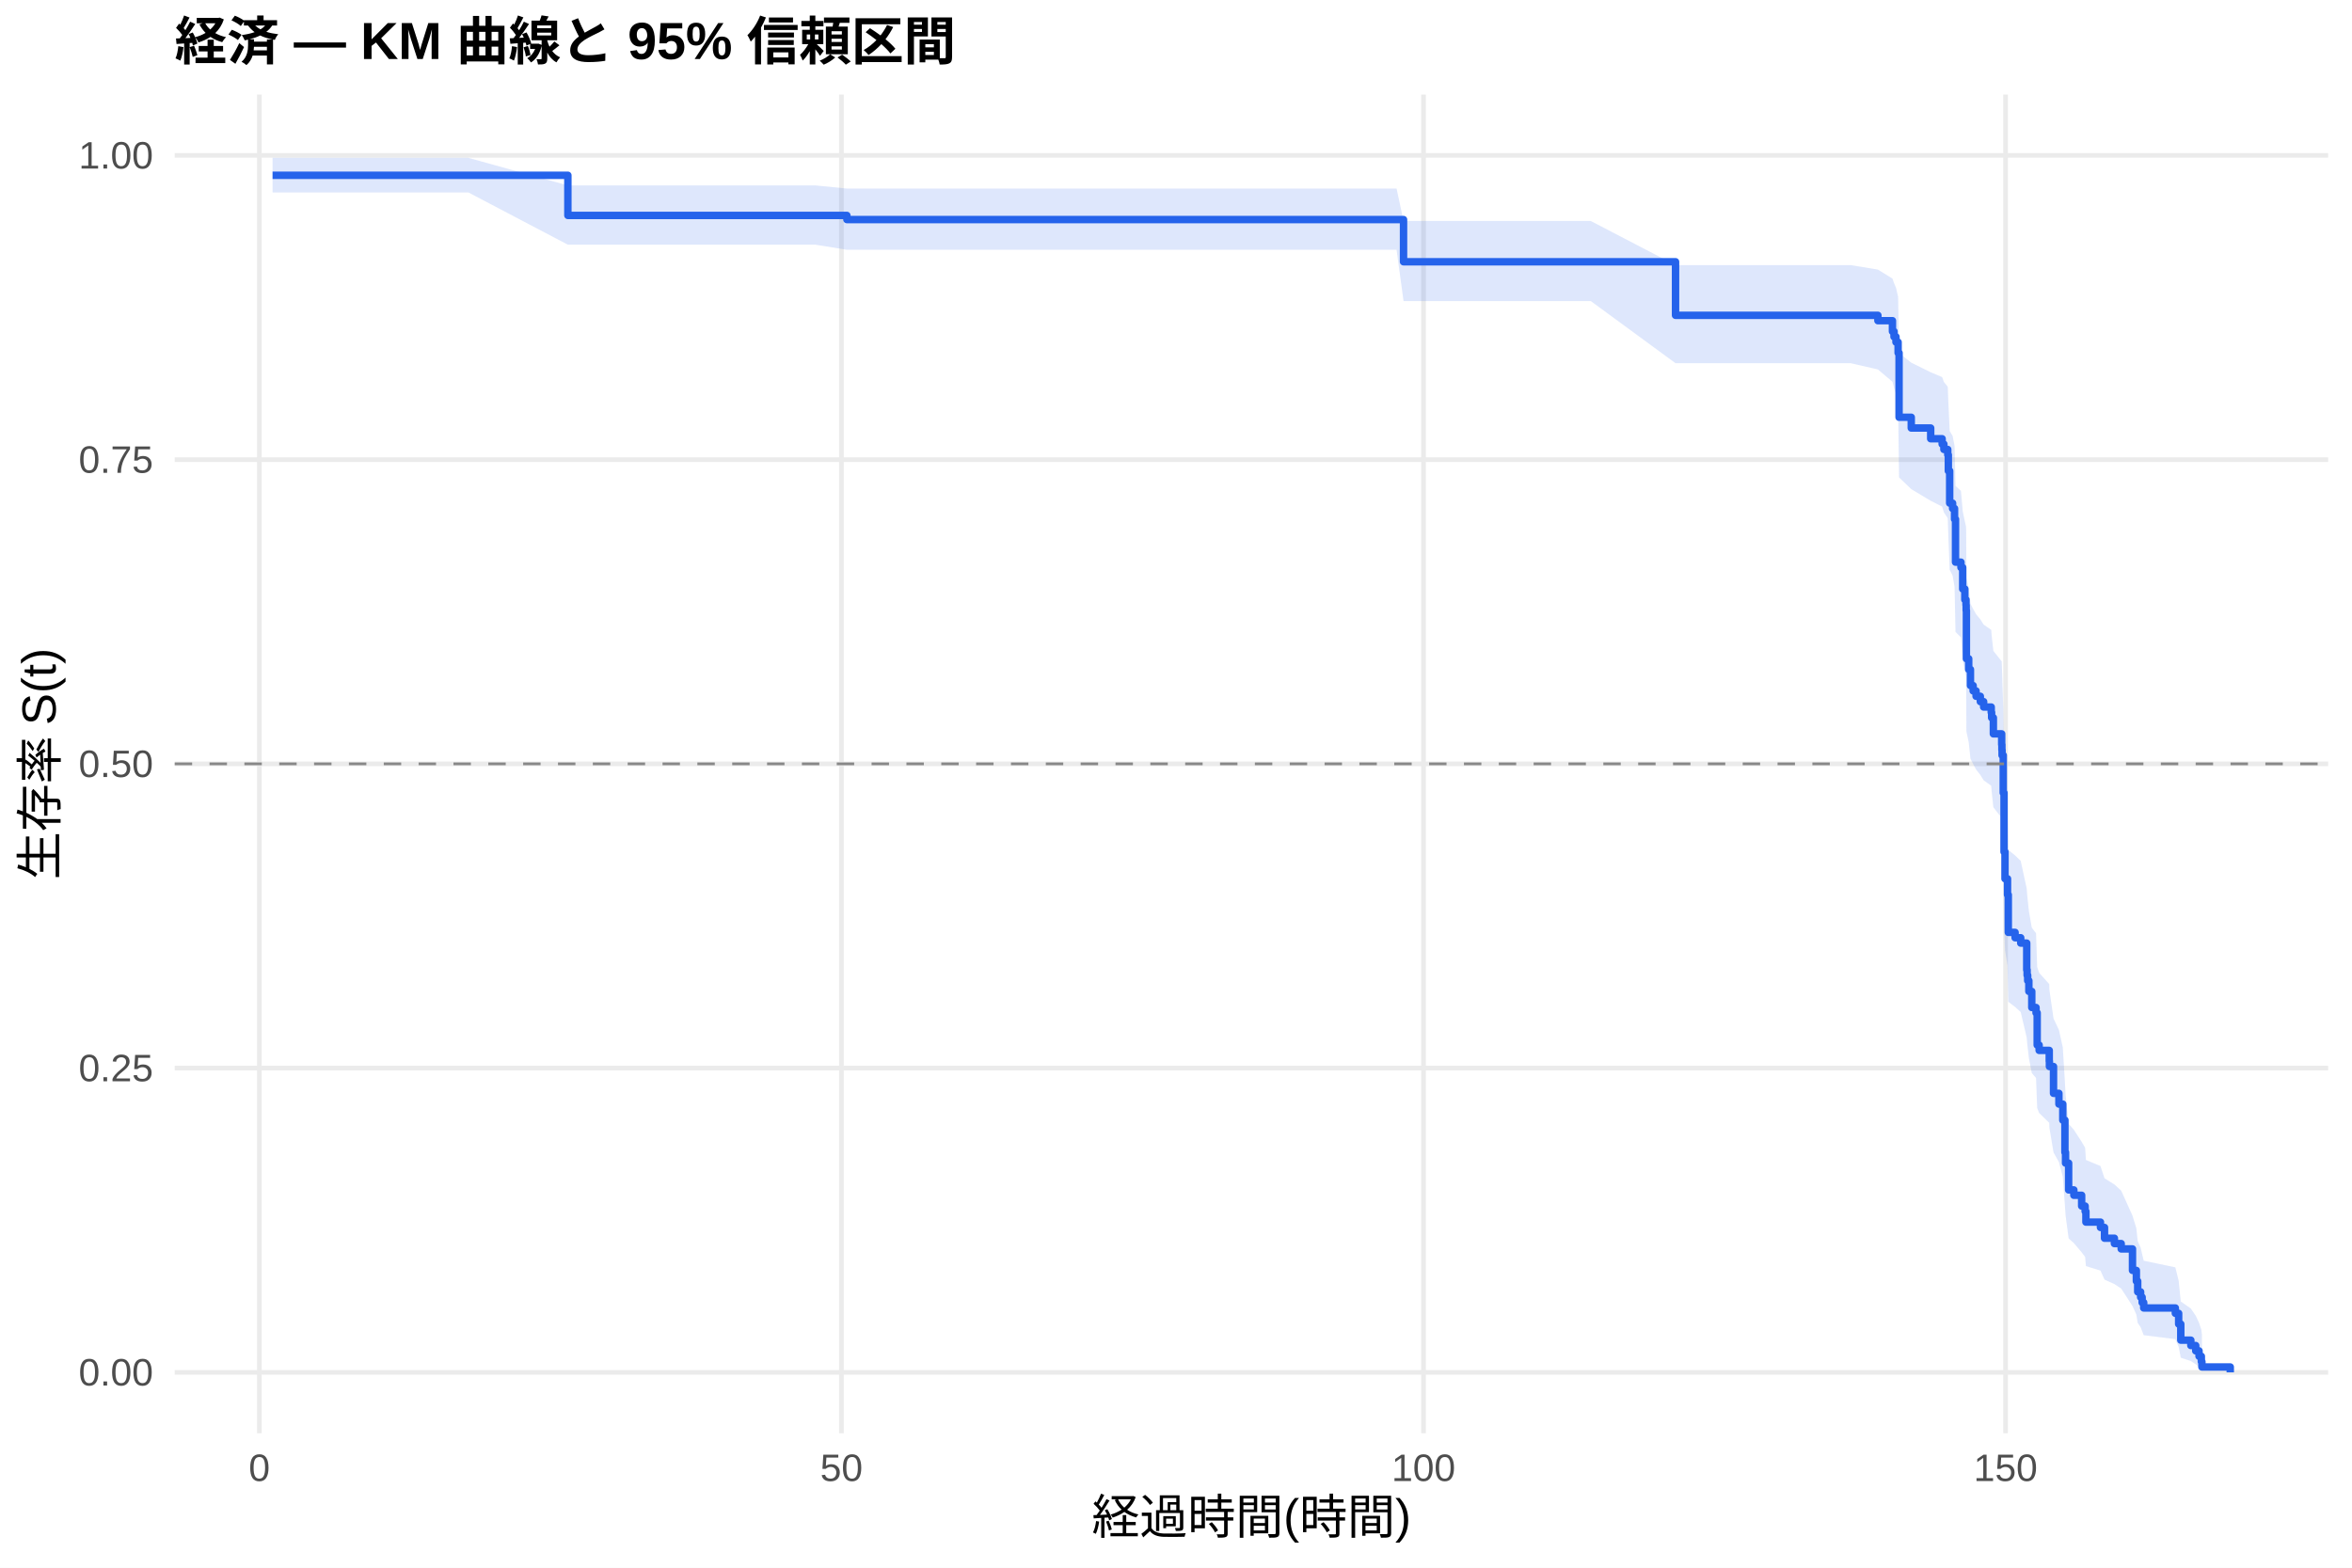
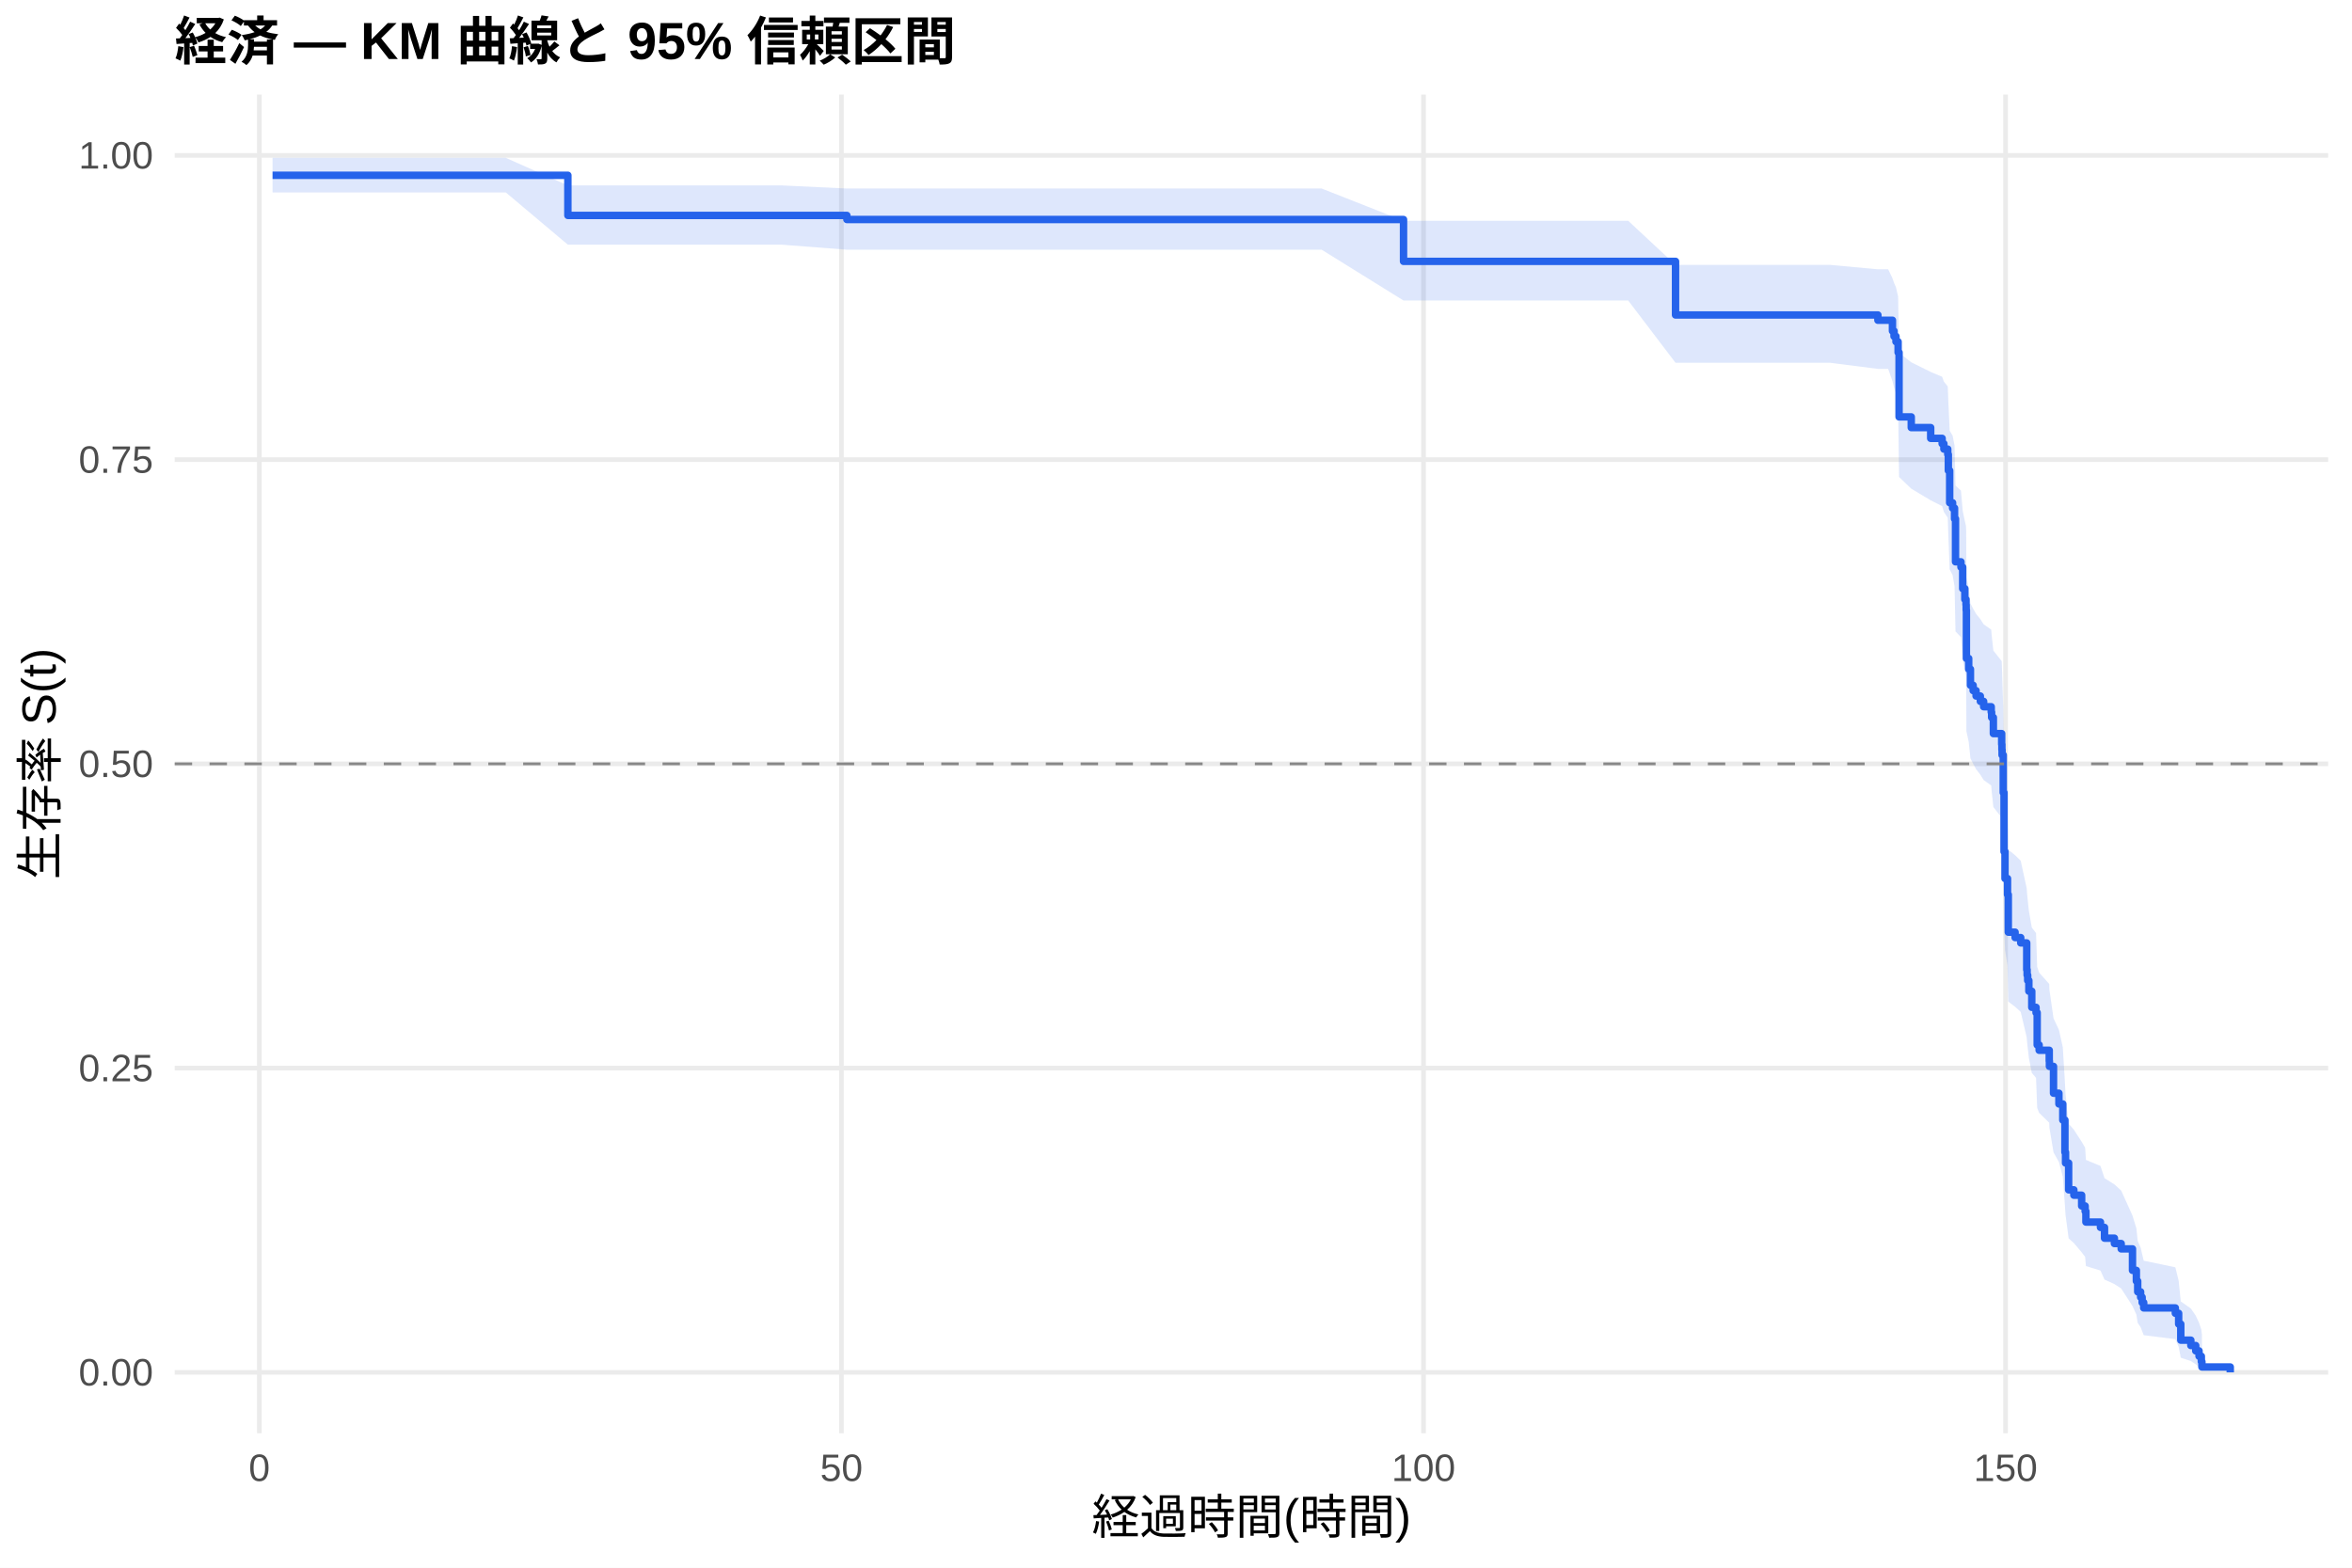
<svg xmlns="http://www.w3.org/2000/svg" width="540.00pt" height="360.00pt" viewBox="0 0 540.00 360.00">
  <g class="svglite">
    <defs>
      <style type="text/css">
    .svglite line, .svglite polyline, .svglite polygon, .svglite path, .svglite rect, .svglite circle {
      fill: none;
      stroke: #000000;
      stroke-linecap: round;
      stroke-linejoin: round;
      stroke-miterlimit: 10.00;
    }
    .svglite text {
      white-space: pre;
    }
    .svglite g.glyphgroup path {
      fill: inherit;
      stroke: none;
    }
  </style>
    </defs>
    <rect width="100%" height="100%" style="stroke: none; fill: #FFFFFF;" />
    <defs>
      <clipPath id="cpMC4wMHw1NDAuMDB8MC4wMHwzNjAuMDA=">
        <rect x="0.00" y="0.00" width="540.00" height="360.00" />
      </clipPath>
    </defs>
    <g clip-path="url(#cpMC4wMHw1NDAuMDB8MC4wMHwzNjAuMDA=)">
      <rect x="0" y="0.00" width="540.00" height="360.00" style="stroke-width: 1.07; stroke: none; fill: #FFFFFF;" />
    </g>
    <defs>
      <clipPath id="cpNDAuMTF8NTM0LjUyfDIxLjcxfDMyOS4xMg==">
        <rect x="40.11" y="21.71" width="494.41" height="307.41" />
      </clipPath>
    </defs>
    <g clip-path="url(#cpNDAuMTF8NTM0LjUyfDIxLjcxfDMyOS4xMg==)">
      <polyline points="40.11,315.14 534.52,315.14 " style="stroke-width: 1.07; stroke: #EBEBEB; stroke-linecap: butt;" />
      <polyline points="40.11,245.28 534.52,245.28 " style="stroke-width: 1.07; stroke: #EBEBEB; stroke-linecap: butt;" />
      <polyline points="40.11,175.41 534.52,175.41 " style="stroke-width: 1.07; stroke: #EBEBEB; stroke-linecap: butt;" />
      <polyline points="40.11,105.55 534.52,105.55 " style="stroke-width: 1.07; stroke: #EBEBEB; stroke-linecap: butt;" />
      <polyline points="40.11,35.68 534.52,35.68 " style="stroke-width: 1.07; stroke: #EBEBEB; stroke-linecap: butt;" />
      <polyline points="59.55,329.12 59.55,21.71 " style="stroke-width: 1.07; stroke: #EBEBEB; stroke-linecap: butt;" />
      <polyline points="193.19,329.12 193.19,21.71 " style="stroke-width: 1.07; stroke: #EBEBEB; stroke-linecap: butt;" />
      <polyline points="326.83,329.12 326.83,21.71 " style="stroke-width: 1.07; stroke: #EBEBEB; stroke-linecap: butt;" />
      <polyline points="460.46,329.12 460.46,21.71 " style="stroke-width: 1.07; stroke: #EBEBEB; stroke-linecap: butt;" />
-       <polygon points="62.58,36.25 86.68,36.25 107.53,36.25 130.38,42.58 138.44,42.58 170.92,42.58 187.22,42.58 194.44,43.30 201.12,43.30 215.33,43.30 228.34,43.30 235.06,43.30 242.81,43.30 251.55,43.30 265.31,43.30 279.48,43.30 294.84,43.30 320.64,43.30 322.24,50.75 333.60,50.75 347.01,50.75 365.23,50.75 384.69,60.88 384.83,60.88 397.88,60.88 411.60,60.88 424.92,60.88 431.15,61.91 434.49,63.97 434.85,65.01 435.30,66.05 435.79,68.15 436.01,81.08 438.81,83.28 443.27,85.49 445.90,86.60 446.30,87.71 447.19,88.82 447.32,92.18 447.63,98.96 448.30,100.10 448.75,102.38 448.97,111.58 450.22,112.73 450.62,117.39 451.11,119.72 451.38,120.89 451.42,122.06 451.47,132.69 452.00,135.06 452.40,138.64 453.02,139.84 453.69,141.04 454.67,142.23 455.43,143.44 457.17,144.64 457.26,145.84 457.66,149.46 459.57,151.88 459.62,153.09 459.66,154.30 459.93,162.84 460.11,176.40 460.33,182.62 460.91,186.37 461.09,195.17 462.65,196.44 463.94,197.70 465.32,204.06 465.41,205.33 465.54,206.61 465.81,209.17 466.48,213.03 467.46,214.31 467.72,222.08 468.17,223.39 470.49,225.99 470.53,227.30 471.47,233.87 472.71,236.52 473.60,240.51 474.09,248.55 474.23,251.25 474.94,258.07 476.14,259.44 477.93,262.20 478.73,263.59 478.91,266.37 482.25,267.77 483.18,270.58 485.45,272.00 487.01,273.42 489.60,279.16 490.49,282.07 490.80,285.02 491.47,286.50 491.82,288.00 492.18,289.51 499.44,291.03 500.20,294.11 500.69,298.87 503.00,300.49 504.12,302.13 504.88,303.77 505.41,305.35 505.54,306.43 505.54,314.97 505.41,314.52 504.88,313.94 504.12,313.28 503.00,312.55 500.69,311.78 500.20,309.29 499.44,307.52 492.18,306.61 491.82,305.69 491.47,304.75 490.80,303.80 490.49,301.88 489.60,299.91 487.01,295.90 485.45,294.87 483.18,293.85 482.25,291.78 478.91,290.74 478.73,288.64 477.93,287.58 476.14,285.46 474.94,284.39 474.23,279.00 474.09,276.82 473.60,270.21 472.71,266.87 471.47,264.63 470.53,258.99 470.49,257.85 468.17,255.58 467.72,254.44 467.46,247.55 466.48,246.40 465.81,242.92 465.54,240.60 465.41,239.43 465.32,238.27 463.94,232.41 462.65,231.23 461.09,230.05 460.91,221.76 460.33,218.18 460.11,212.19 459.93,198.87 459.66,190.31 459.62,189.08 459.57,187.85 457.66,185.38 457.26,181.67 457.17,180.43 455.43,179.19 454.67,177.95 453.69,176.71 453.02,175.46 452.40,174.21 452.00,170.46 451.47,167.96 451.42,156.59 451.38,155.32 451.11,154.05 450.62,151.50 450.22,146.38 448.97,145.10 448.75,134.75 448.30,132.15 447.63,130.84 447.32,122.96 447.19,118.99 446.30,117.66 445.90,116.33 443.27,115.00 438.81,112.32 436.01,109.64 435.79,93.25 435.30,90.46 434.85,89.06 434.49,87.66 431.15,84.84 424.92,83.41 411.60,83.41 397.88,83.41 384.83,83.41 384.69,83.41 365.23,69.13 347.01,69.13 333.60,69.13 322.24,69.13 320.64,57.36 294.84,57.36 279.48,57.36 265.31,57.36 251.55,57.36 242.81,57.36 235.06,57.36 228.34,57.36 215.33,57.36 201.12,57.36 194.44,57.36 187.22,56.19 170.92,56.19 138.44,56.19 130.38,56.19 107.53,44.19 86.68,44.19 62.58,44.19 " style="stroke-width: 0.00; stroke: none; stroke-linecap: butt; fill: #2563EB; fill-opacity: 0.15;" />
-       <polyline points="62.58,36.25 86.68,36.25 107.53,36.25 130.38,42.58 138.44,42.58 170.92,42.58 187.22,42.58 194.44,43.30 201.12,43.30 215.33,43.30 228.34,43.30 235.06,43.30 242.81,43.30 251.55,43.30 265.31,43.30 279.48,43.30 294.84,43.30 320.64,43.30 322.24,50.75 333.60,50.75 347.01,50.75 365.23,50.75 384.69,60.88 384.83,60.88 397.88,60.88 411.60,60.88 424.92,60.88 431.15,61.91 434.49,63.97 434.85,65.01 435.30,66.05 435.79,68.15 436.01,81.08 438.81,83.28 443.27,85.49 445.90,86.60 446.30,87.71 447.19,88.82 447.32,92.18 447.63,98.96 448.30,100.10 448.75,102.38 448.97,111.58 450.22,112.73 450.62,117.39 451.11,119.72 451.38,120.89 451.42,122.06 451.47,132.69 452.00,135.06 452.40,138.64 453.02,139.84 453.69,141.04 454.67,142.23 455.43,143.44 457.17,144.64 457.26,145.84 457.66,149.46 459.57,151.88 459.62,153.09 459.66,154.30 459.93,162.84 460.11,176.40 460.33,182.62 460.91,186.37 461.09,195.17 462.65,196.44 463.94,197.70 465.32,204.06 465.41,205.33 465.54,206.61 465.81,209.17 466.48,213.03 467.46,214.31 467.72,222.08 468.17,223.39 470.49,225.99 470.53,227.30 471.47,233.87 472.71,236.52 473.60,240.51 474.09,248.55 474.23,251.25 474.94,258.07 476.14,259.44 477.93,262.20 478.73,263.59 478.91,266.37 482.25,267.77 483.18,270.58 485.45,272.00 487.01,273.42 489.60,279.16 490.49,282.07 490.80,285.02 491.47,286.50 491.82,288.00 492.18,289.51 499.44,291.03 500.20,294.11 500.69,298.87 503.00,300.49 504.12,302.13 504.88,303.77 505.41,305.35 505.54,306.43 " style="stroke-width: 1.07; stroke: none; stroke-linecap: butt;" />
-       <polyline points="505.54,314.97 505.41,314.52 504.88,313.94 504.12,313.28 503.00,312.55 500.69,311.78 500.20,309.29 499.44,307.52 492.18,306.61 491.82,305.69 491.47,304.75 490.80,303.80 490.49,301.88 489.60,299.91 487.01,295.90 485.45,294.87 483.18,293.85 482.25,291.78 478.91,290.74 478.73,288.64 477.93,287.58 476.14,285.46 474.94,284.39 474.23,279.00 474.09,276.82 473.60,270.21 472.71,266.87 471.47,264.63 470.53,258.99 470.49,257.85 468.17,255.58 467.72,254.44 467.46,247.55 466.48,246.40 465.81,242.92 465.54,240.60 465.41,239.43 465.32,238.27 463.94,232.41 462.65,231.23 461.09,230.05 460.91,221.76 460.33,218.18 460.11,212.19 459.93,198.87 459.66,190.31 459.62,189.08 459.57,187.85 457.66,185.38 457.26,181.67 457.17,180.43 455.43,179.19 454.67,177.95 453.69,176.71 453.02,175.46 452.40,174.21 452.00,170.46 451.47,167.96 451.42,156.59 451.38,155.32 451.11,154.05 450.62,151.50 450.22,146.38 448.97,145.10 448.75,134.75 448.30,132.15 447.63,130.84 447.32,122.96 447.19,118.99 446.30,117.66 445.90,116.33 443.27,115.00 438.81,112.32 436.01,109.64 435.79,93.25 435.30,90.46 434.85,89.06 434.49,87.66 431.15,84.84 424.92,83.41 411.60,83.41 397.88,83.41 384.83,83.41 384.69,83.41 365.23,69.13 347.01,69.13 333.60,69.13 322.24,69.13 320.64,57.36 294.84,57.36 279.48,57.36 265.31,57.36 251.55,57.36 242.81,57.36 235.06,57.36 228.34,57.36 215.33,57.36 201.12,57.36 194.44,57.36 187.22,56.19 170.92,56.19 138.44,56.19 130.38,56.19 107.53,44.19 86.68,44.19 62.58,44.19 " style="stroke-width: 1.07; stroke: none; stroke-linecap: butt;" />
-       <polyline points="62.58,40.25 86.68,40.25 86.68,40.25 107.53,40.25 107.53,40.25 130.38,40.25 130.38,49.47 138.44,49.47 138.44,49.47 170.92,49.47 170.92,49.47 187.22,49.47 187.22,49.47 194.44,49.47 194.44,50.42 201.12,50.42 201.12,50.42 215.33,50.42 215.33,50.42 228.34,50.42 228.34,50.42 235.06,50.42 235.06,50.42 242.81,50.42 242.81,50.42 251.55,50.42 251.55,50.42 265.31,50.42 265.31,50.42 279.48,50.42 279.48,50.42 294.84,50.42 294.84,50.42 320.64,50.42 320.64,50.42 322.24,50.42 322.24,60.11 333.60,60.11 333.60,60.11 347.01,60.11 347.01,60.11 365.23,60.11 365.23,60.11 384.69,60.11 384.69,72.41 384.83,72.41 384.83,72.41 397.88,72.41 397.88,72.41 411.60,72.41 411.60,72.41 424.92,72.41 424.92,72.41 431.15,72.41 431.15,73.64 434.49,73.64 434.49,76.11 434.85,76.11 434.85,77.34 435.30,77.34 435.30,78.57 435.79,78.57 435.79,81.04 436.01,81.04 436.01,95.82 438.81,95.82 438.81,98.29 443.27,98.29 443.27,100.75 445.90,100.75 445.90,101.98 446.30,101.98 446.30,103.21 447.19,103.21 447.19,104.45 447.32,104.45 447.32,108.14 447.63,108.14 447.63,115.54 448.30,115.54 448.30,116.77 448.75,116.77 448.75,119.23 448.97,119.23 448.97,129.09 450.22,129.09 450.22,130.32 450.62,130.32 450.62,135.25 451.11,135.25 451.11,137.71 451.38,137.71 451.38,138.95 451.42,138.95 451.42,140.18 451.47,140.18 451.47,151.27 452.00,151.27 452.00,153.73 452.40,153.73 452.40,157.43 453.02,157.43 453.02,158.66 453.69,158.66 453.69,159.89 454.67,159.89 454.67,161.12 455.43,161.12 455.43,162.36 457.17,162.36 457.17,163.59 457.26,163.59 457.26,164.82 457.66,164.82 457.66,168.52 459.57,168.52 459.57,170.98 459.62,170.98 459.62,172.21 459.66,172.21 459.66,173.45 459.93,173.45 459.93,182.07 460.11,182.07 460.11,195.62 460.33,195.62 460.33,201.79 460.91,201.79 460.91,205.48 461.09,205.48 461.09,214.11 462.65,214.11 462.65,215.34 463.94,215.34 463.94,216.57 465.32,216.57 465.32,222.73 465.41,222.73 465.41,223.96 465.54,223.96 465.54,225.20 465.81,225.20 465.81,227.66 466.48,227.66 466.48,231.36 467.46,231.36 467.46,232.59 467.72,232.59 467.72,239.98 468.17,239.98 468.17,241.21 470.49,241.21 470.49,243.68 470.53,243.68 470.53,244.91 471.47,244.91 471.47,251.07 472.71,251.07 472.71,253.54 473.60,253.54 473.60,257.23 474.09,257.23 474.09,264.62 474.23,264.62 474.23,267.09 474.94,267.09 474.94,273.25 476.14,273.25 476.14,274.48 477.93,274.48 477.93,276.95 478.73,276.95 478.73,278.18 478.91,278.18 478.91,280.64 482.25,280.64 482.25,281.87 483.18,281.87 483.18,284.34 485.45,284.34 485.45,285.57 487.01,285.57 487.01,286.80 489.60,286.80 489.60,291.73 490.49,291.73 490.49,294.20 490.80,294.20 490.80,296.66 491.47,296.66 491.47,297.89 491.82,297.89 491.82,299.12 492.18,299.12 492.18,300.36 499.44,300.36 499.44,301.59 500.20,301.59 500.20,304.05 500.69,304.05 500.69,307.75 503.00,307.75 503.00,308.98 504.12,308.98 504.12,310.21 504.88,310.21 504.88,311.45 505.41,311.45 505.41,312.68 505.54,312.68 505.54,313.91 512.05,313.91 512.05,315.14 " style="stroke-width: 1.71; stroke: #2563EB; stroke-linecap: butt;" />
+       <polygon points="62.58,36.25 95.28,36.25 116.13,36.25 130.38,42.58 147.04,42.58 179.51,42.58 194.44,43.29 195.82,43.29 209.72,43.29 223.93,43.29 236.93,43.29 243.66,43.29 251.41,43.29 260.14,43.29 273.91,43.29 288.07,43.29 303.44,43.29 322.24,50.70 329.23,50.70 342.20,50.70 355.60,50.70 373.82,50.70 384.69,60.83 393.42,60.83 406.47,60.83 420.19,60.83 431.15,61.84 433.51,61.84 434.49,63.90 434.85,64.94 435.30,65.98 435.79,68.08 436.01,81.00 438.81,83.20 443.27,85.41 445.90,86.52 446.30,87.63 447.19,88.75 447.32,92.11 447.63,98.89 448.30,100.02 448.75,102.30 448.97,111.51 450.22,112.66 450.62,117.32 451.11,119.65 451.38,120.82 451.42,122.00 451.47,132.62 452.00,135.00 452.40,138.58 453.02,139.78 453.69,140.97 454.67,142.17 455.43,143.37 457.17,144.58 457.26,145.78 457.66,149.40 459.57,151.82 459.62,153.03 459.66,154.25 459.93,162.78 460.11,176.34 460.33,182.57 460.91,186.32 461.09,195.13 462.65,196.39 463.94,197.66 465.32,204.02 465.41,205.29 465.54,206.57 465.81,209.13 466.48,212.99 467.46,214.28 467.72,222.05 468.17,223.35 470.49,225.96 470.53,227.27 471.47,233.84 472.71,236.49 473.60,240.48 474.09,248.52 474.23,251.23 474.94,258.04 476.14,259.42 477.93,262.18 478.73,263.57 478.91,266.35 482.25,267.75 483.18,270.56 485.45,271.98 487.01,273.40 489.60,279.14 490.49,282.06 490.80,285.00 491.47,286.49 491.82,287.99 492.18,289.50 499.44,291.02 500.20,294.11 500.69,298.86 503.00,300.48 504.12,302.12 504.88,303.76 505.41,305.35 505.54,306.43 505.54,314.97 505.41,314.52 504.88,313.94 504.12,313.28 503.00,312.55 500.69,311.78 500.20,309.29 499.44,307.52 492.18,306.61 491.82,305.69 491.47,304.75 490.80,303.80 490.49,301.87 489.60,299.91 487.01,295.89 485.45,294.87 483.18,293.84 482.25,291.77 478.91,290.73 478.73,288.63 477.93,287.57 476.14,285.45 474.94,284.38 474.23,278.98 474.09,276.80 473.60,270.19 472.71,266.85 471.47,264.61 470.53,258.96 470.49,257.83 468.17,255.55 467.72,254.41 467.46,247.52 466.48,246.37 465.81,242.89 465.54,240.56 465.41,239.40 465.32,238.23 463.94,232.37 462.65,231.19 461.09,230.01 460.91,221.72 460.33,218.14 460.11,212.14 459.93,198.82 459.66,190.25 459.62,189.02 459.57,187.79 457.66,185.32 457.26,181.61 457.17,180.37 455.43,179.13 454.67,177.89 453.69,176.64 453.02,175.39 452.40,174.15 452.00,170.39 451.47,167.89 451.42,156.52 451.38,155.24 451.11,153.97 450.62,151.42 450.22,146.30 448.97,145.01 448.75,134.66 448.30,132.06 447.63,130.75 447.32,122.86 447.19,118.89 446.30,117.56 445.90,116.23 443.27,114.89 438.81,112.22 436.01,109.53 435.79,93.13 435.30,90.34 434.85,88.94 434.49,87.53 433.51,84.71 431.15,84.71 420.19,83.31 406.47,83.31 393.42,83.31 384.69,83.31 373.82,69.01 355.60,69.01 342.20,69.01 329.23,69.01 322.24,69.01 303.44,57.34 288.07,57.34 273.91,57.34 260.14,57.34 251.41,57.34 243.66,57.34 236.93,57.34 223.93,57.34 209.72,57.34 195.82,57.34 194.44,57.34 179.51,56.19 147.04,56.19 130.38,56.19 116.13,44.19 95.28,44.19 62.58,44.19 " style="stroke-width: 0.00; stroke: none; stroke-linecap: butt; fill: #2563EB; fill-opacity: 0.15;" />
+       <polyline points="62.58,36.25 95.28,36.25 116.13,36.25 130.38,42.58 147.04,42.58 179.51,42.58 194.44,43.29 195.82,43.29 209.72,43.29 223.93,43.29 236.93,43.29 243.66,43.29 251.41,43.29 260.14,43.29 273.91,43.29 288.07,43.29 303.44,43.29 322.24,50.70 329.23,50.70 342.20,50.70 355.60,50.70 373.82,50.70 384.69,60.83 393.42,60.83 406.47,60.83 420.19,60.83 431.15,61.84 433.51,61.84 434.49,63.90 434.85,64.94 435.30,65.98 435.79,68.08 436.01,81.00 438.81,83.20 443.27,85.41 445.90,86.52 446.30,87.63 447.19,88.75 447.32,92.11 447.63,98.89 448.30,100.02 448.75,102.30 448.97,111.51 450.22,112.66 450.62,117.32 451.11,119.65 451.38,120.82 451.42,122.00 451.47,132.62 452.00,135.00 452.40,138.58 453.02,139.78 453.69,140.97 454.67,142.17 455.43,143.37 457.17,144.58 457.26,145.78 457.66,149.40 459.57,151.82 459.62,153.03 459.66,154.25 459.93,162.78 460.11,176.34 460.33,182.57 460.91,186.32 461.09,195.13 462.65,196.39 463.94,197.66 465.32,204.02 465.41,205.29 465.54,206.57 465.81,209.13 466.48,212.99 467.46,214.28 467.72,222.05 468.17,223.35 470.49,225.96 470.53,227.27 471.47,233.84 472.71,236.49 473.60,240.48 474.09,248.52 474.23,251.23 474.94,258.04 476.14,259.42 477.93,262.18 478.73,263.57 478.91,266.35 482.25,267.75 483.18,270.56 485.45,271.98 487.01,273.40 489.60,279.14 490.49,282.06 490.80,285.00 491.47,286.49 491.82,287.99 492.18,289.50 499.44,291.02 500.20,294.11 500.69,298.86 503.00,300.48 504.12,302.12 504.88,303.76 505.41,305.35 505.54,306.43 " style="stroke-width: 1.07; stroke: none; stroke-linecap: butt;" />
+       <polyline points="505.54,314.97 505.41,314.52 504.88,313.94 504.12,313.28 503.00,312.55 500.69,311.78 500.20,309.29 499.44,307.52 492.18,306.61 491.82,305.69 491.47,304.75 490.80,303.80 490.49,301.87 489.60,299.91 487.01,295.89 485.45,294.87 483.18,293.84 482.25,291.77 478.91,290.73 478.73,288.63 477.93,287.57 476.14,285.45 474.94,284.38 474.23,278.98 474.09,276.80 473.60,270.19 472.71,266.85 471.47,264.61 470.53,258.96 470.49,257.83 468.17,255.55 467.72,254.41 467.46,247.52 466.48,246.37 465.81,242.89 465.54,240.56 465.41,239.40 465.32,238.23 463.94,232.37 462.65,231.19 461.09,230.01 460.91,221.72 460.33,218.14 460.11,212.14 459.93,198.82 459.66,190.25 459.62,189.02 459.57,187.79 457.66,185.32 457.26,181.61 457.17,180.37 455.43,179.13 454.67,177.89 453.69,176.64 453.02,175.39 452.40,174.15 452.00,170.39 451.47,167.89 451.42,156.52 451.38,155.24 451.11,153.97 450.62,151.42 450.22,146.30 448.97,145.01 448.75,134.66 448.30,132.06 447.63,130.75 447.32,122.86 447.19,118.89 446.30,117.56 445.90,116.23 443.27,114.89 438.81,112.22 436.01,109.53 435.79,93.13 435.30,90.34 434.85,88.94 434.49,87.53 433.51,84.71 431.15,84.71 420.19,83.31 406.47,83.31 393.42,83.31 384.69,83.31 373.82,69.01 355.60,69.01 342.20,69.01 329.23,69.01 322.24,69.01 303.44,57.34 288.07,57.34 273.91,57.34 260.14,57.34 251.41,57.34 243.66,57.34 236.93,57.34 223.93,57.34 209.72,57.34 195.82,57.34 194.44,57.34 179.51,56.19 147.04,56.19 130.38,56.19 116.13,44.19 95.28,44.19 62.58,44.19 " style="stroke-width: 1.07; stroke: none; stroke-linecap: butt;" />
+       <polyline points="62.58,40.25 95.28,40.25 95.28,40.25 116.13,40.25 116.13,40.25 130.38,40.25 130.38,49.47 147.04,49.47 147.04,49.47 179.51,49.47 179.51,49.47 194.44,49.47 194.44,50.41 195.82,50.41 195.82,50.41 209.72,50.41 209.72,50.41 223.93,50.41 223.93,50.41 236.93,50.41 236.93,50.41 243.66,50.41 243.66,50.41 251.41,50.41 251.41,50.41 260.14,50.41 260.14,50.41 273.91,50.41 273.91,50.41 288.07,50.41 288.07,50.41 303.44,50.41 303.44,50.41 322.24,50.41 322.24,60.02 329.23,60.02 329.23,60.02 342.20,60.02 342.20,60.02 355.60,60.02 355.60,60.02 373.82,60.02 373.82,60.02 384.69,60.02 384.69,72.33 393.42,72.33 393.42,72.33 406.47,72.33 406.47,72.33 420.19,72.33 420.19,72.33 431.15,72.33 431.15,73.54 433.51,73.54 433.51,73.54 434.49,73.54 434.49,76.01 434.85,76.01 434.85,77.24 435.30,77.24 435.30,78.47 435.79,78.47 435.79,80.94 436.01,80.94 436.01,95.73 438.81,95.73 438.81,98.19 443.27,98.19 443.27,100.66 445.90,100.66 445.90,101.89 446.30,101.89 446.30,103.13 447.19,103.13 447.19,104.36 447.32,104.36 447.32,108.06 447.63,108.06 447.63,115.45 448.30,115.45 448.30,116.68 448.75,116.68 448.75,119.15 448.97,119.15 448.97,129.01 450.22,129.01 450.22,130.24 450.62,130.24 450.62,135.17 451.11,135.17 451.11,137.64 451.38,137.64 451.38,138.87 451.42,138.87 451.42,140.10 451.47,140.10 451.47,151.20 452.00,151.20 452.00,153.66 452.40,153.66 452.40,157.36 453.02,157.36 453.02,158.59 453.69,158.59 453.69,159.83 454.67,159.83 454.67,161.06 455.43,161.06 455.43,162.29 457.17,162.29 457.17,163.53 457.26,163.53 457.26,164.76 457.66,164.76 457.66,168.46 459.57,168.46 459.57,170.92 459.62,170.92 459.62,172.15 459.66,172.15 459.66,173.39 459.93,173.39 459.93,182.02 460.11,182.02 460.11,195.57 460.33,195.57 460.33,201.74 460.91,201.74 460.91,205.44 461.09,205.44 461.09,214.06 462.65,214.06 462.65,215.30 463.94,215.30 463.94,216.53 465.32,216.53 465.32,222.69 465.41,222.69 465.41,223.93 465.54,223.93 465.54,225.16 465.81,225.16 465.81,227.62 466.48,227.62 466.48,231.32 467.46,231.32 467.46,232.55 467.72,232.55 467.72,239.95 468.17,239.95 468.17,241.18 470.49,241.18 470.49,243.65 470.53,243.65 470.53,244.88 471.47,244.88 471.47,251.04 472.71,251.04 472.71,253.51 473.60,253.51 473.60,257.21 474.09,257.21 474.09,264.60 474.23,264.60 474.23,267.07 474.94,267.07 474.94,273.23 476.14,273.23 476.14,274.46 477.93,274.46 477.93,276.93 478.73,276.93 478.73,278.16 478.91,278.16 478.91,280.63 482.25,280.63 482.25,281.86 483.18,281.86 483.18,284.33 485.45,284.33 485.45,285.56 487.01,285.56 487.01,286.79 489.60,286.79 489.60,291.72 490.49,291.72 490.49,294.19 490.80,294.19 490.80,296.65 491.47,296.65 491.47,297.89 491.82,297.89 491.82,299.12 492.18,299.12 492.18,300.35 499.44,300.35 499.44,301.58 500.20,301.58 500.20,304.05 500.69,304.05 500.69,307.75 503.00,307.75 503.00,308.98 504.12,308.98 504.12,310.21 504.88,310.21 504.88,311.44 505.41,311.44 505.41,312.68 505.54,312.68 505.54,313.91 512.05,313.91 512.05,315.14 " style="stroke-width: 1.71; stroke: #2563EB; stroke-linecap: butt;" />
      <line x1="40.11" y1="175.41" x2="534.52" y2="175.41" style="stroke-width: 0.64; stroke: #888888; stroke-dasharray: 4.00,4.00; stroke-linecap: butt;" />
    </g>
    <g clip-path="url(#cpMC4wMHw1NDAuMDB8MC4wMHwzNjAuMDA=)">
      <text x="35.18" y="318.17" text-anchor="end" style="font-size: 8.80px;fill: #4D4D4D; font-family: &quot;Liberation Sans&quot;;" textLength="17.11px" lengthAdjust="spacingAndGlyphs">0.00</text>
      <text x="35.18" y="248.30" text-anchor="end" style="font-size: 8.80px;fill: #4D4D4D; font-family: &quot;Liberation Sans&quot;;" textLength="17.11px" lengthAdjust="spacingAndGlyphs">0.25</text>
      <text x="35.18" y="178.44" text-anchor="end" style="font-size: 8.80px;fill: #4D4D4D; font-family: &quot;Liberation Sans&quot;;" textLength="17.11px" lengthAdjust="spacingAndGlyphs">0.50</text>
      <text x="35.18" y="108.57" text-anchor="end" style="font-size: 8.80px;fill: #4D4D4D; font-family: &quot;Liberation Sans&quot;;" textLength="17.11px" lengthAdjust="spacingAndGlyphs">0.75</text>
      <text x="35.18" y="38.71" text-anchor="end" style="font-size: 8.80px;fill: #4D4D4D; font-family: &quot;Liberation Sans&quot;;" textLength="17.11px" lengthAdjust="spacingAndGlyphs">1.00</text>
      <text x="59.55" y="340.10" text-anchor="middle" style="font-size: 8.80px;fill: #4D4D4D; font-family: &quot;Liberation Sans&quot;;" textLength="4.89px" lengthAdjust="spacingAndGlyphs">0</text>
      <text x="193.19" y="340.10" text-anchor="middle" style="font-size: 8.80px;fill: #4D4D4D; font-family: &quot;Liberation Sans&quot;;" textLength="9.78px" lengthAdjust="spacingAndGlyphs">50</text>
      <text x="326.83" y="340.10" text-anchor="middle" style="font-size: 8.80px;fill: #4D4D4D; font-family: &quot;Liberation Sans&quot;;" textLength="14.67px" lengthAdjust="spacingAndGlyphs">100</text>
      <text x="460.46" y="340.10" text-anchor="middle" style="font-size: 8.80px;fill: #4D4D4D; font-family: &quot;Liberation Sans&quot;;" textLength="14.67px" lengthAdjust="spacingAndGlyphs">150</text>
      <text x="287.32" y="352.24" text-anchor="middle" style="font-size: 11.00px; font-family: &quot;Liberation Sans&quot;;" textLength="73.31px" lengthAdjust="spacingAndGlyphs">経過時間(時間)</text>
      <text transform="translate(13.05,175.41) rotate(-90)" text-anchor="middle" style="font-size: 11.00px; font-family: &quot;Liberation Sans&quot;;" textLength="53.78px" lengthAdjust="spacingAndGlyphs">生存率 S(t)</text>
      <text x="40.11" y="13.74" style="font-size: 12.00px; font-weight: bold; font-family: &quot;Liberation Sans&quot;;" textLength="179.33px" lengthAdjust="spacingAndGlyphs">経済 — KM 曲線と 95% 信頼区間</text>
    </g>
  </g>
</svg>
